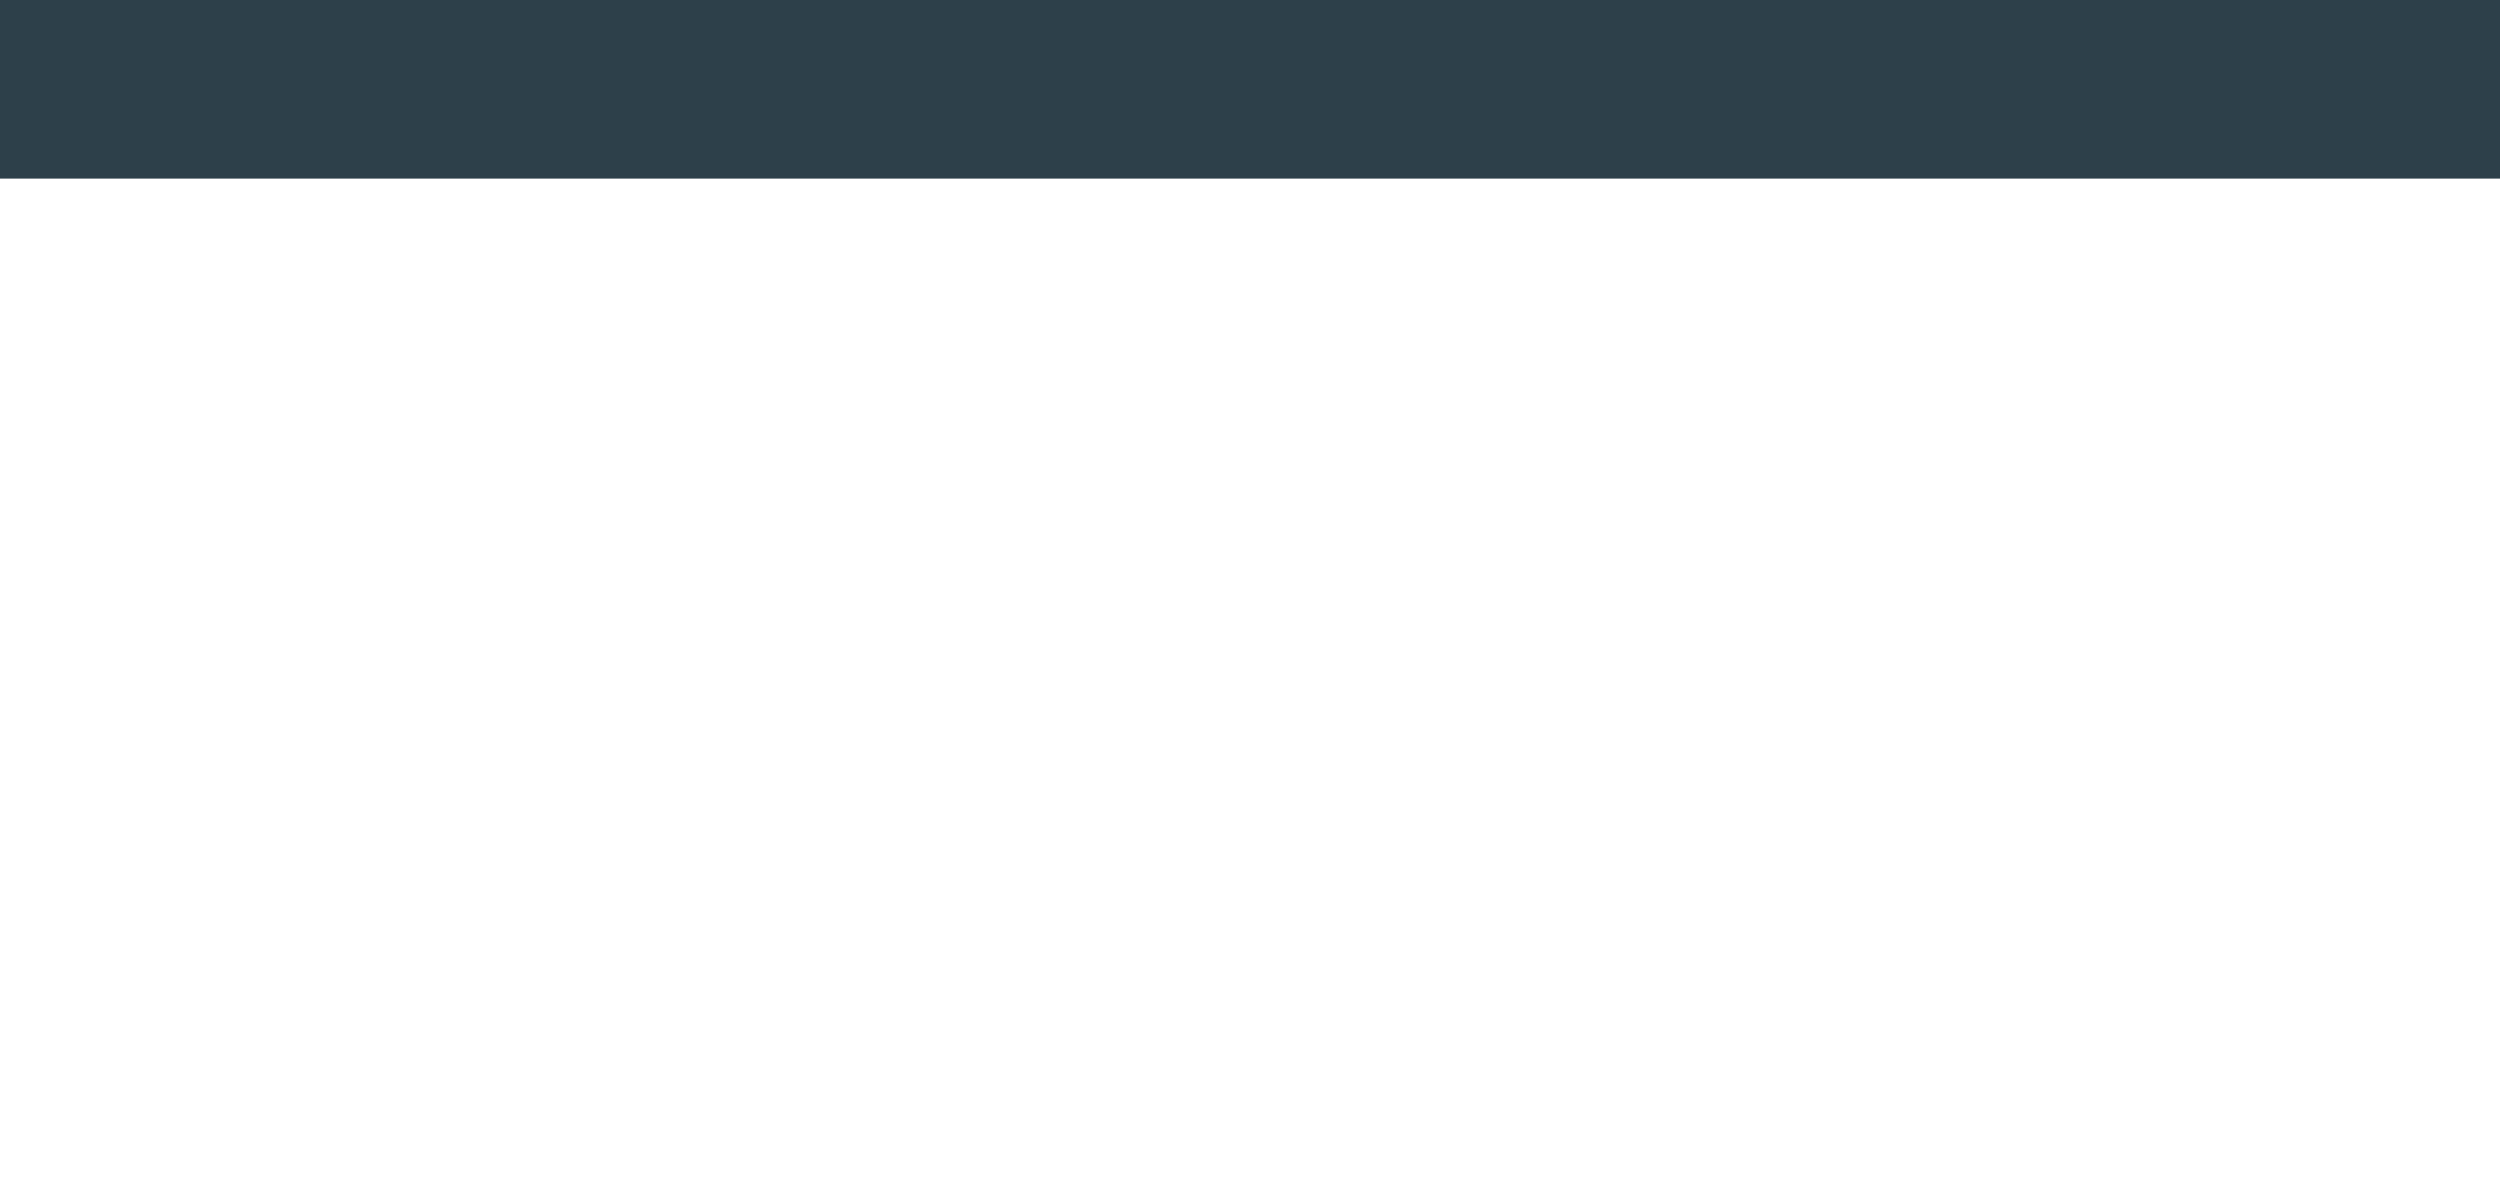
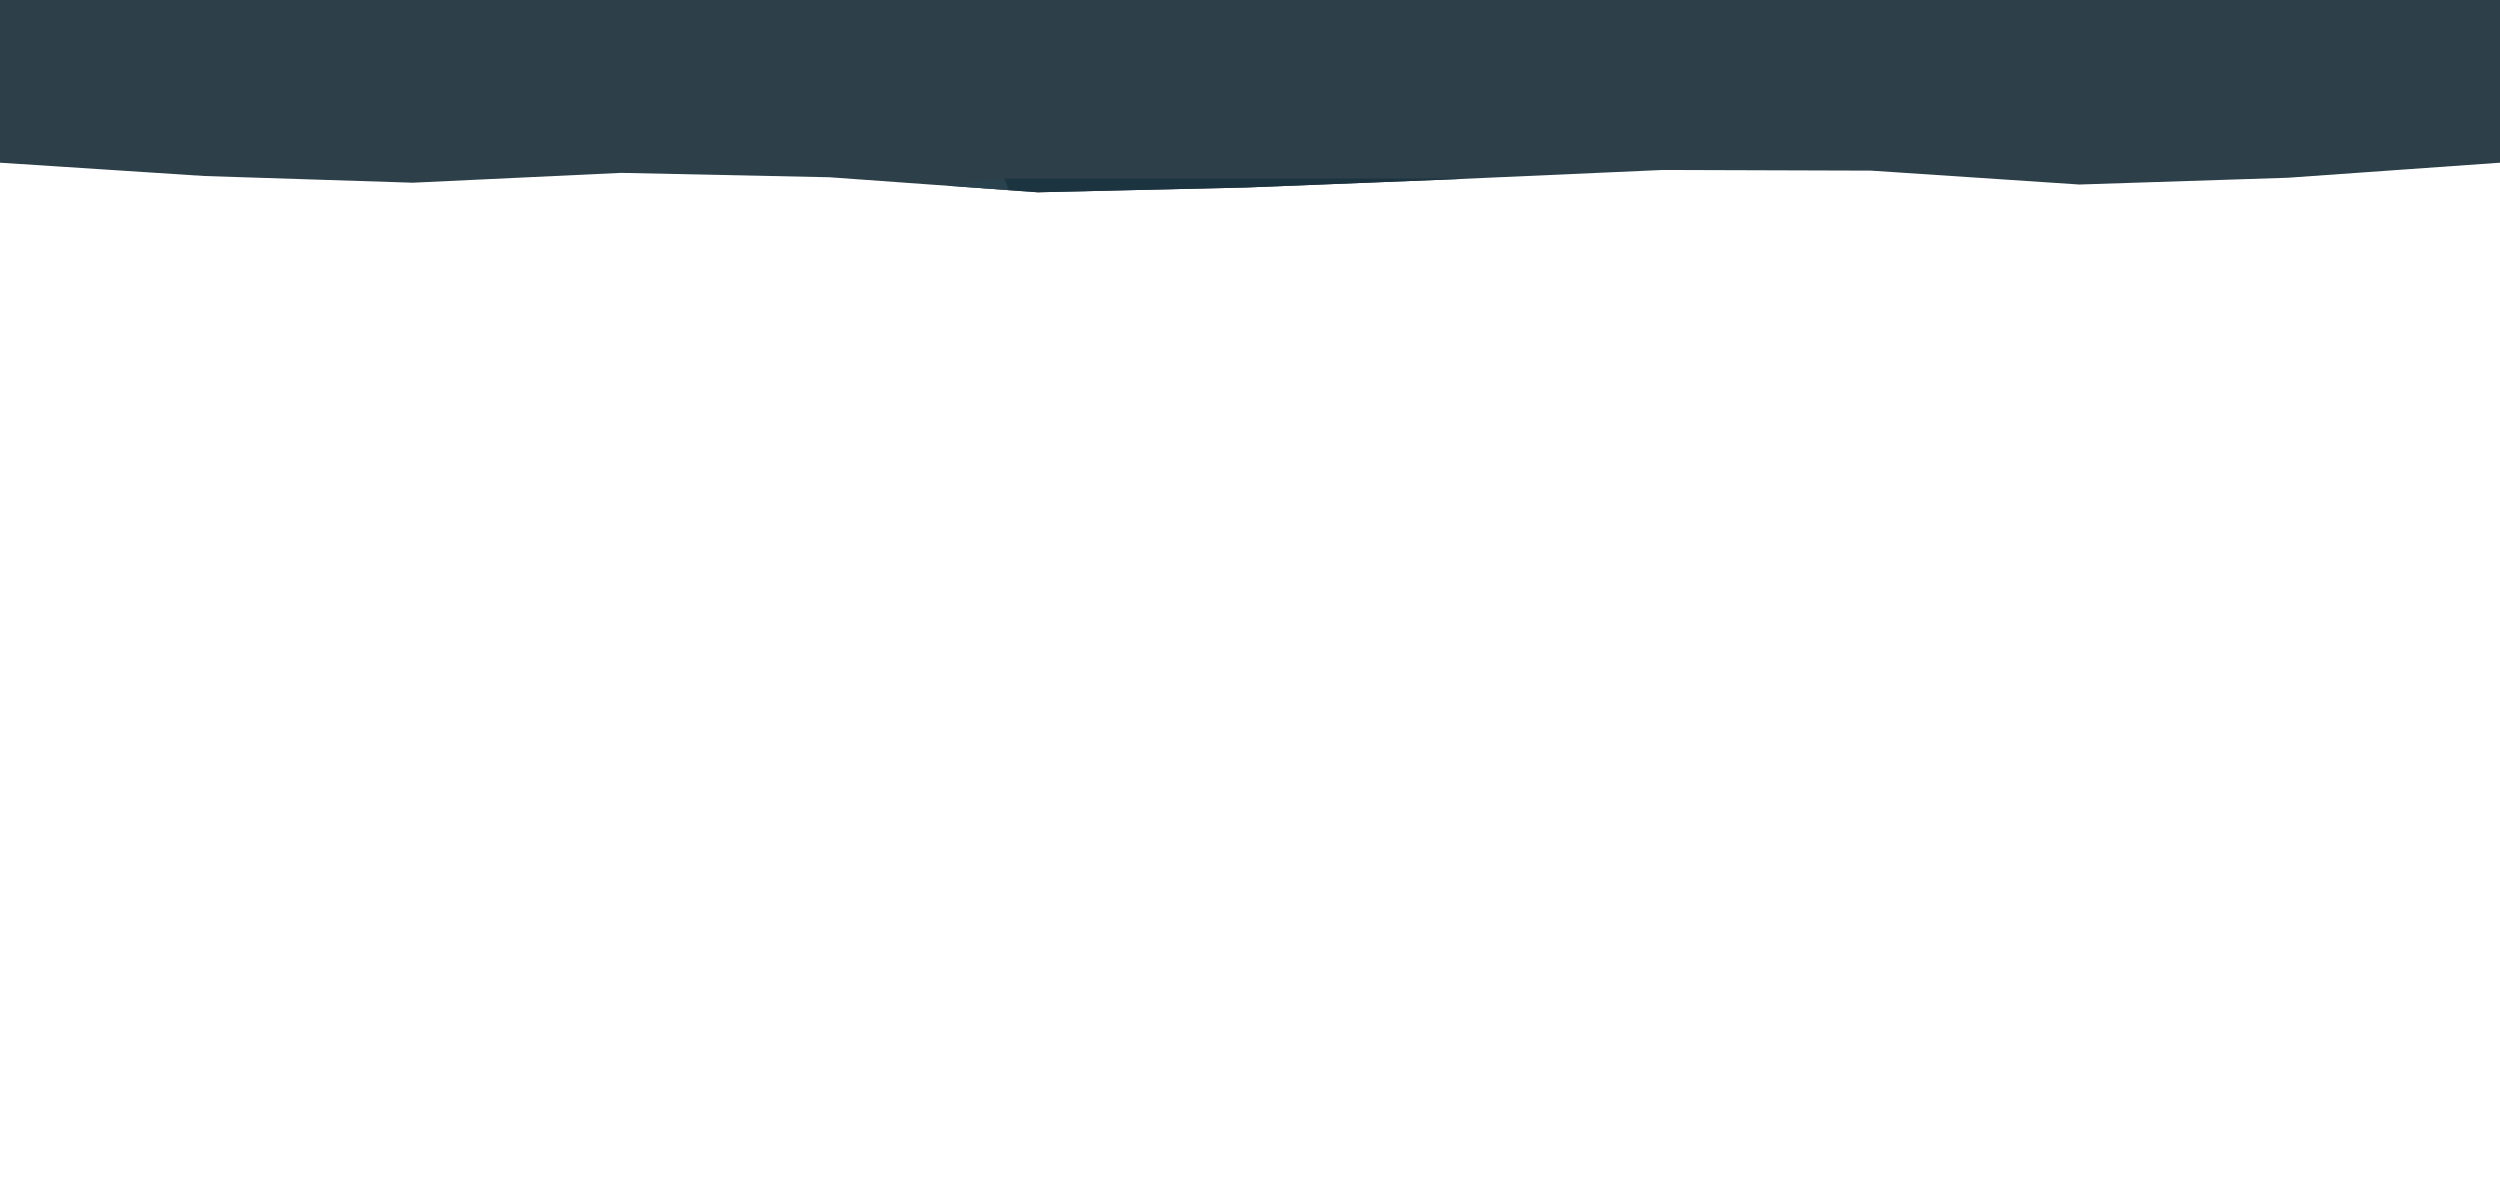
<svg xmlns="http://www.w3.org/2000/svg" width="1008" height="480" viewBox="0 0 1008 480">
  <defs>
    <clipPath id="cave-wall">
-       <path d="M0,0 L0,0 L1008,0 L1008,0 L1008,72 L1008,72 L0,72 L0,72 Z" clip-rule="evenodd" />
+       <path d="M0.00,0.00 L0.00,0.00 L78.40,0.00 L162.40,0.00 L246.40,0.00 L330.40,0.00 L414.40,0.00 L498.40,0.00 L582.40,0.00 L666.40,0.00 L750.40,0.00 L834.40,0.00 L918.40,0.00 L1008.00,0.00 L1008.00,0.00 L1008.00,65.60 L1008.00,65.60 L922.42,71.67 L838.42,74.40 L754.42,68.80 L670.42,68.53 L586.42,72.27 L502.43,75.60 L418.43,77.53 L334.43,71.47 L250.43,69.70 L166.43,73.67 L82.42,70.97 L0.00,65.60 L0.00,65.60 Z" clip-rule="evenodd" />
    </clipPath>
  </defs>
  <g clip-path="url(#cave-wall)">
    <rect x="0" y="0" width="1008" height="480" fill="#2d404a" />
-     <polygon points="0,88 104,73 151,125 112,204 0,229" fill="#43575f" />
-     <polygon points="106,73 213,78 243,125 176,164 112,204 151,125" fill="#354953" />
-     <polygon points="212,78 316,87 352,149 313,223 210,232 176,164 243,125" fill="#4d6066" />
+     <polygon points="0,88 104,73 151,125 112,204 0,229" fill="#3b4c61" />
+     <polygon points="106,73 213,78 243,125 176,164 112,204 151,125" fill="#2f4057" />
+     <polygon points="212,78 316,87 352,149 313,223 210,232 176,164 243,125" fill="#4b5e73" />
    <polygon points="317,83 405,72 425,126 388,208 313,223 352,149" fill="#2a424e" />
    <polygon points="405,72 590,72 604,110 575,218 401,229 388,208 425,126" fill="#1c3340" />
    <polygon points="591,77 684,87 735,145 686,224 576,225 604,110" fill="#465a62" />
    <polygon points="686,89 803,77 824,142 771,223 686,224 735,145" fill="#304853" />
    <polygon points="803,77 927,84 1008,120 1008,216 880,232 771,223 824,142" fill="#4b5e64" />
-     <polygon points="0,393 116,398 159,459 124,532 0,558" fill="#4d6067" />
+     <polygon points="0,393 116,398 159,459 124,532 0,558" fill="#475c73" />
    <polygon points="116,398 252,385 272,443 223,535 124,532 159,459" fill="#263f4c" />
    <polygon points="252,385 372,404 403,474 353,546 223,535 272,443" fill="#3f555f" />
-     <polygon points="374,404 484,396 534,467 485,558 353,546 403,474" fill="#52646a" />
+     <polygon points="374,404 484,396 534,467 485,558 353,546 403,474" fill="#52677d" />
    <polygon points="485,396 603,390 643,454 611,532 485,558 534,467" fill="#28434f" />
    <polygon points="603,390 726,395 763,448 713,542 611,532 643,454" fill="#4a5f67" />
    <polygon points="727,395 870,383 1008,413 1008,500 913,547 713,542 763,448" fill="#354f5c" />
  </g>
</svg>
